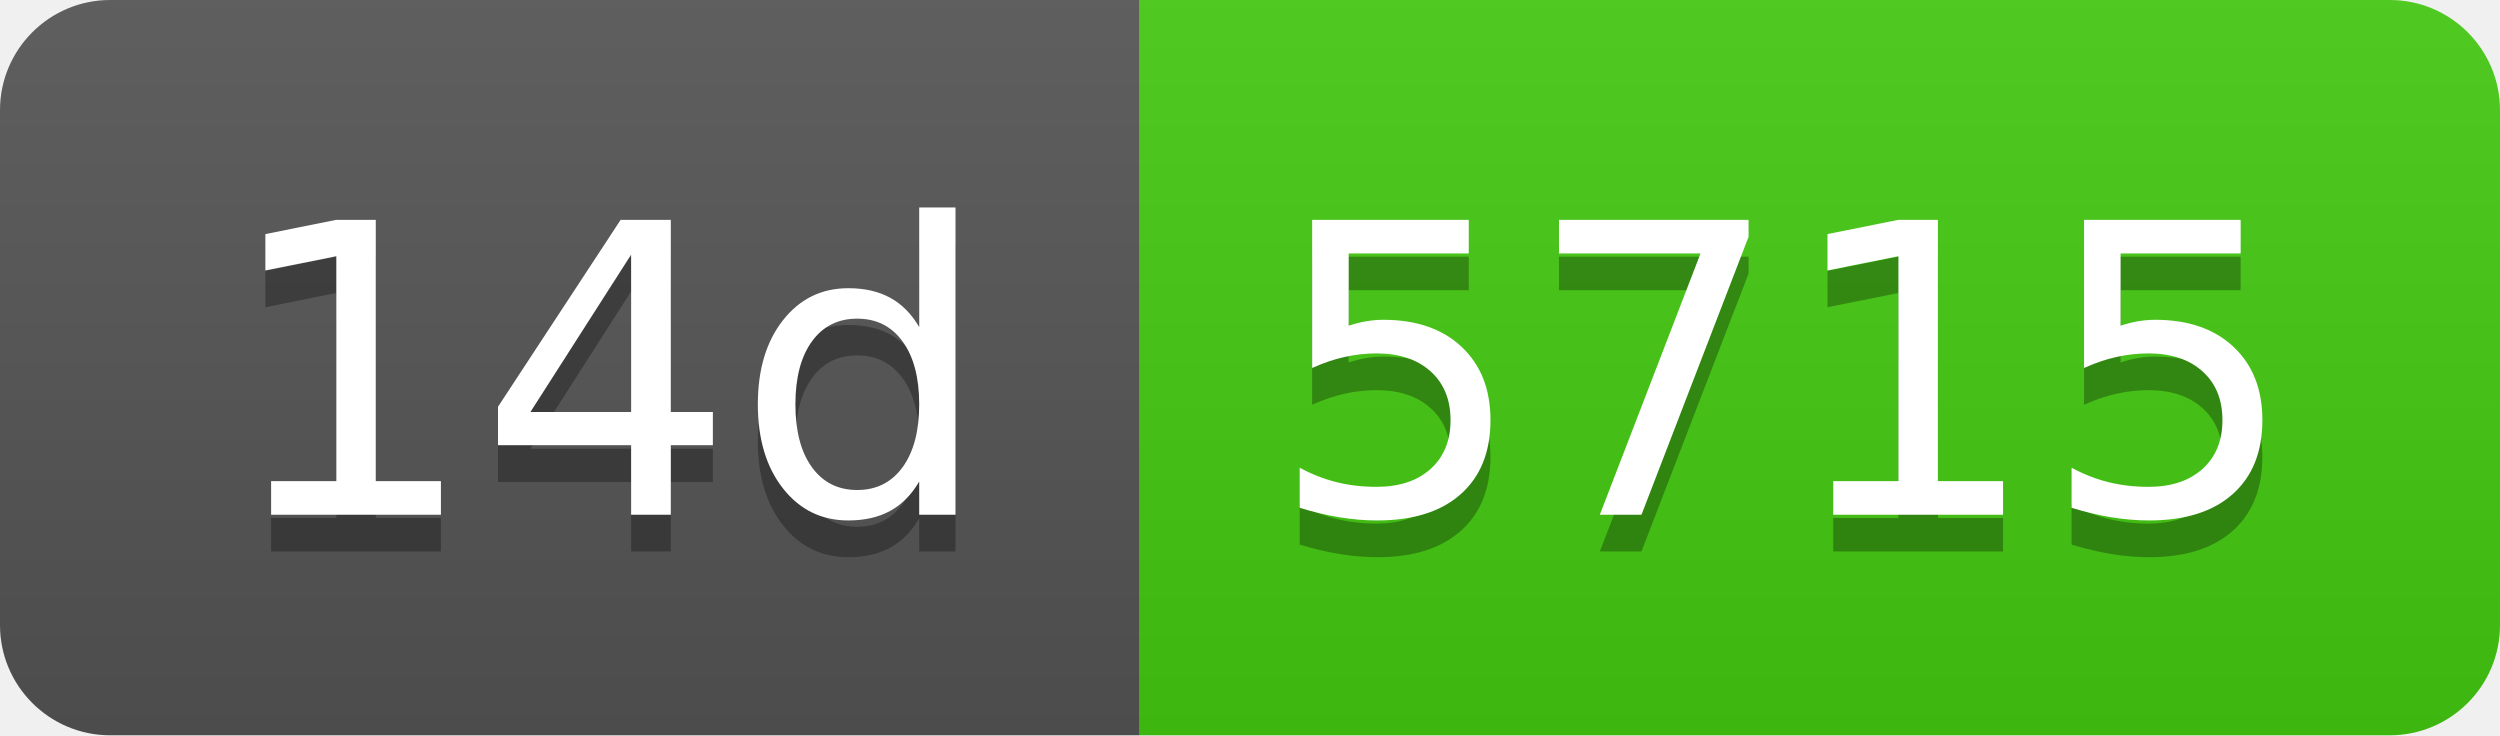
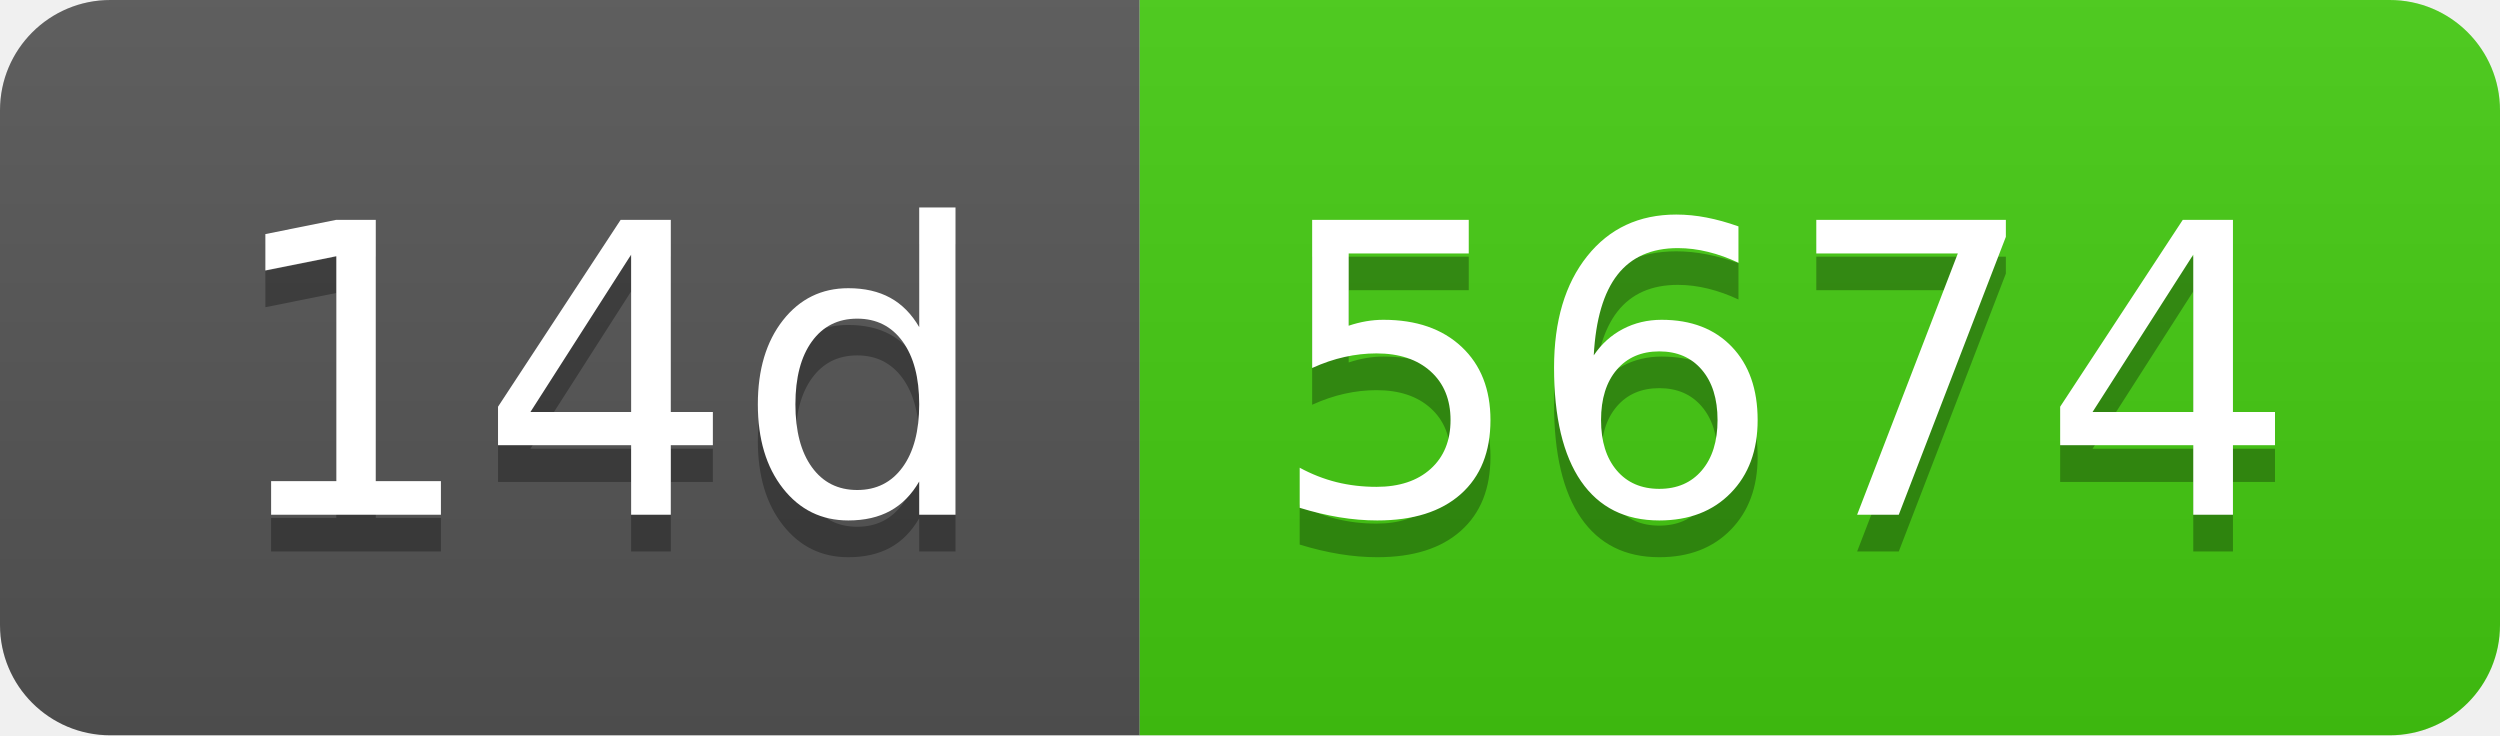
- <svg xmlns="http://www.w3.org/2000/svg" width="68" height="20" role="img" aria-label="14d: 5715">
+ <svg xmlns="http://www.w3.org/2000/svg" width="68" height="20" role="img" aria-label="14d: 5674">
  <linearGradient id="s" x2="0" y2="100%">
    <stop offset="0" stop-color="#bbb" stop-opacity=".1" />
    <stop offset="1" stop-opacity=".1" />
  </linearGradient>
  <clipPath id="r">
    <rect width="68" height="20" rx="3" fill="#fff" />
  </clipPath>
  <g clip-path="url(#r)">
    <rect width="31" height="20" fill="#555" />
    <rect x="31" width="37" height="20" fill="#4c1" />
    <rect width="68" height="20" fill="url(#s)" />
  </g>
  <g fill="#fff" text-anchor="middle" font-family="Verdana,Geneva,DejaVu Sans,sans-serif" text-rendering="geometricPrecision" font-size="110">
    <text aria-hidden="true" x="165" y="150" fill="#010101" fill-opacity=".3" transform="scale(.1)" textLength="210">14d</text>
    <text x="165" y="140" transform="scale(.1)" fill="#fff" textLength="210">14d</text>
-     <text aria-hidden="true" x="485" y="150" fill="#010101" fill-opacity=".3" transform="scale(.1)" textLength="270">5715</text>
-     <text x="485" y="140" transform="scale(.1)" fill="#fff" textLength="270">5715</text>
+     <text aria-hidden="true" x="485" y="150" fill="#010101" fill-opacity=".3" transform="scale(.1)" textLength="270">5674</text>
+     <text x="485" y="140" transform="scale(.1)" fill="#fff" textLength="270">5674</text>
  </g>
</svg>
